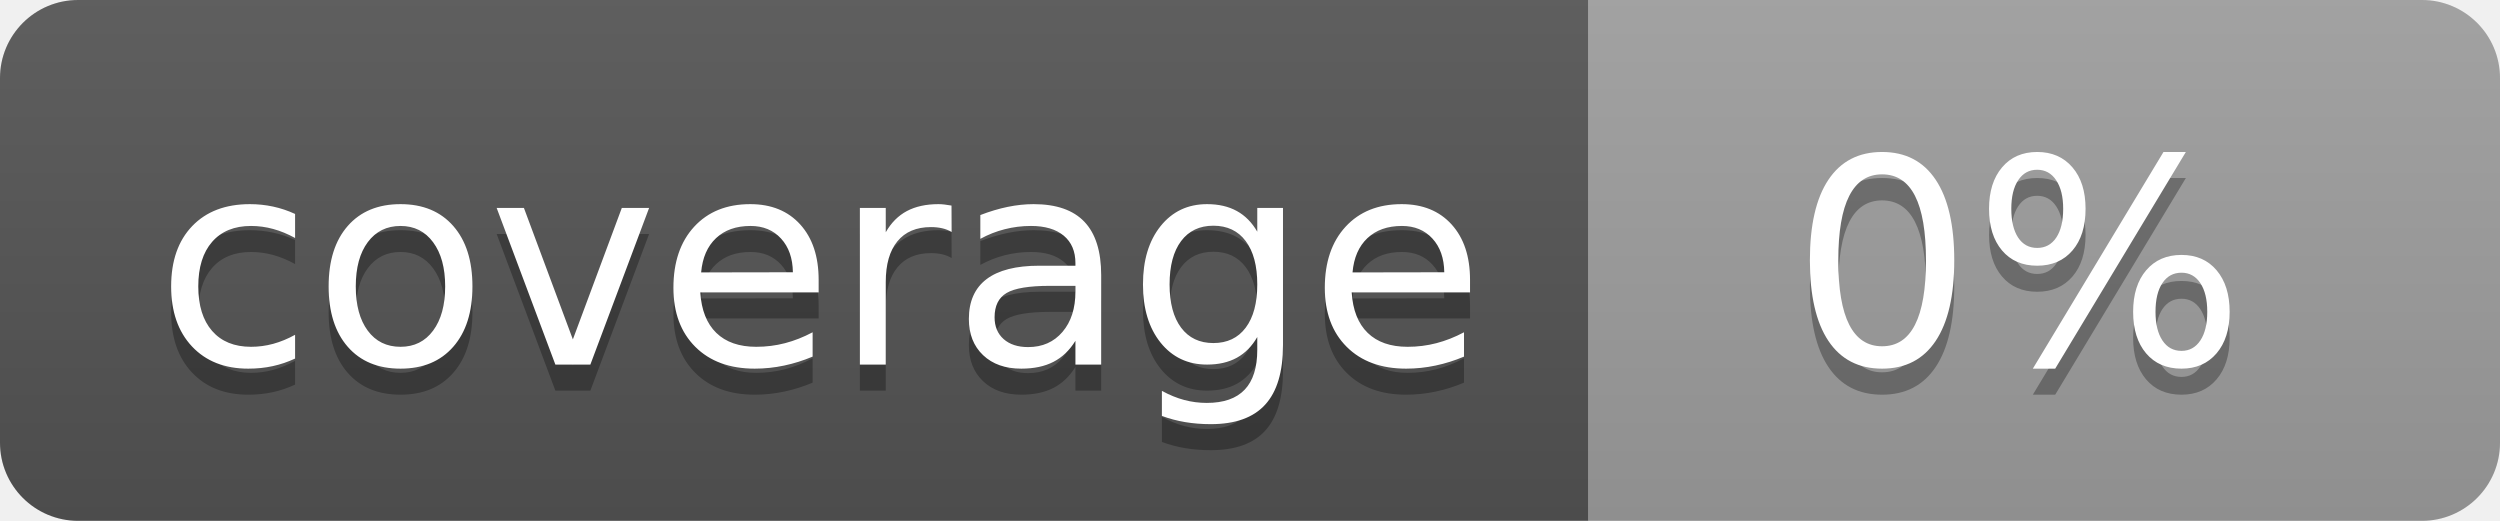
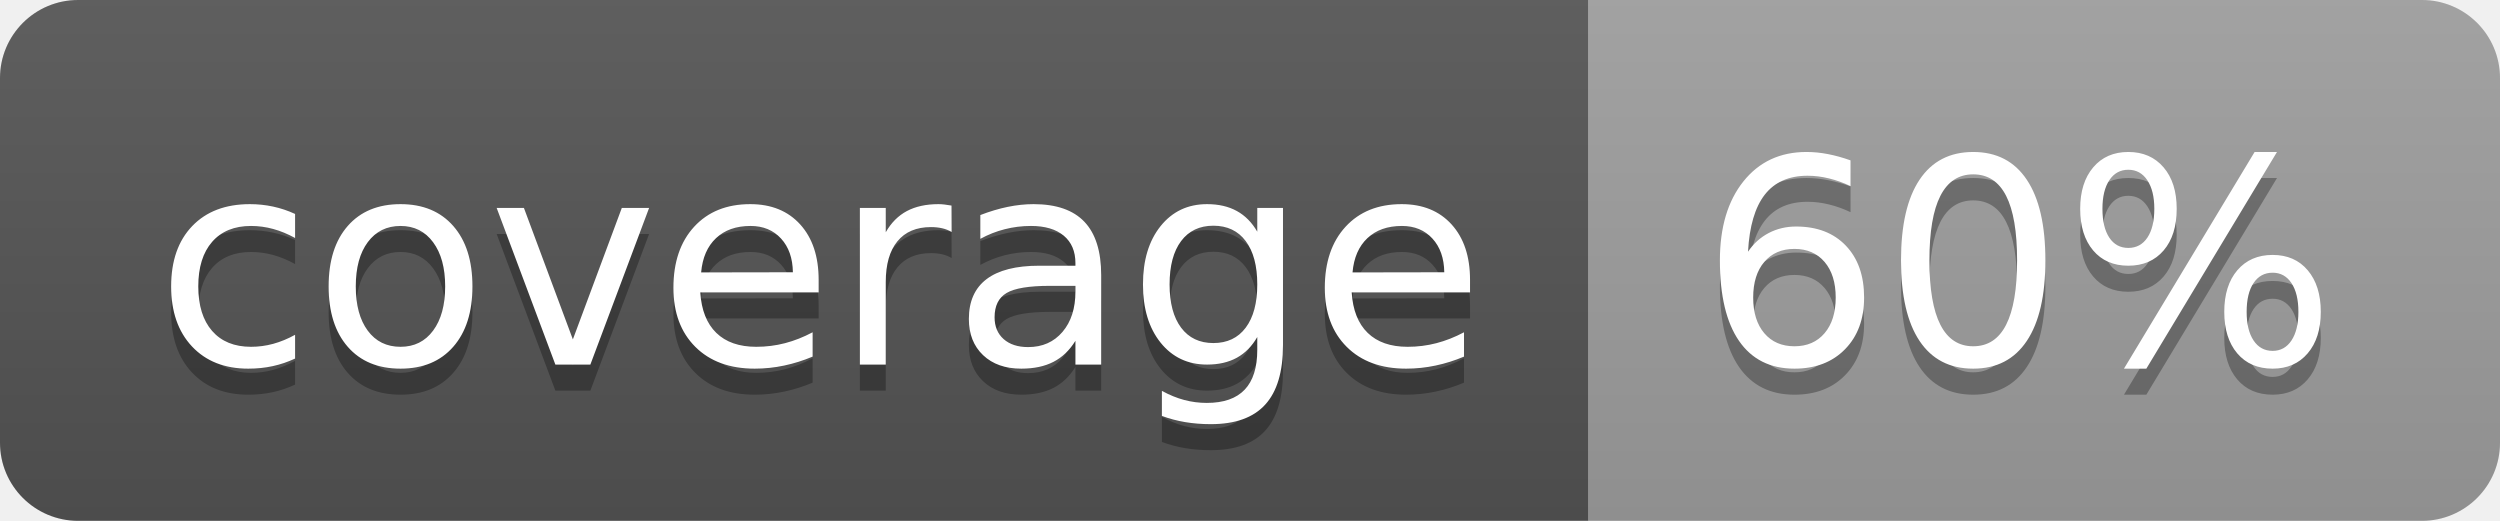
<svg xmlns="http://www.w3.org/2000/svg" width="96" height="20">
  <linearGradient id="b" x2="0" y2="100%">
    <stop offset="0" stop-color="#bbb" stop-opacity=".1" />
    <stop offset="1" stop-opacity=".1" />
  </linearGradient>
  <clipPath id="a">
    <rect width="96" height="20" rx="3" fill="#fff" />
  </clipPath>
  <g clip-path="url(#a)">
    <path fill="#555" d="M0 0h61v20H0z" />
    <path fill="#9F9F9F" d="M61 0h35v20H61z" />
    <path fill="url(#b)" d="M0 0h96v20H0z" />
  </g>
  <g fill="#fff" text-anchor="middle" font-family="DejaVu Sans,Verdana,Geneva,sans-serif" font-size="110">
    <text x="315" y="150" fill="#010101" fill-opacity=".3" transform="scale(.1)" textLength="510">coverage</text>
    <text x="315" y="140" transform="scale(.1)" textLength="510">coverage</text>
-     <text x="775" y="150" fill="#010101" fill-opacity=".3" transform="scale(.1)" textLength="250">0%</text>
-     <text x="775" y="140" transform="scale(.1)" textLength="250">0%</text>
+     <text x="775" y="150" fill="#010101" fill-opacity=".3" transform="scale(.1)" textLength="250">60%</text>
+     <text x="775" y="140" transform="scale(.1)" textLength="250">60%</text>
  </g>
</svg>
